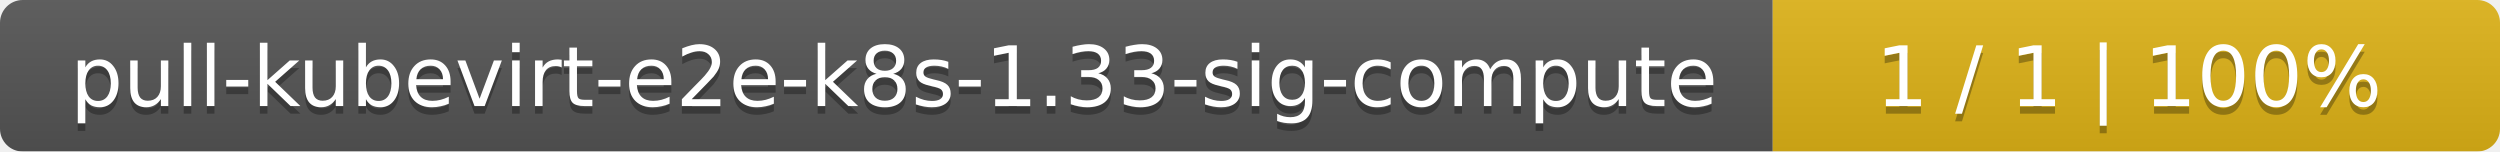
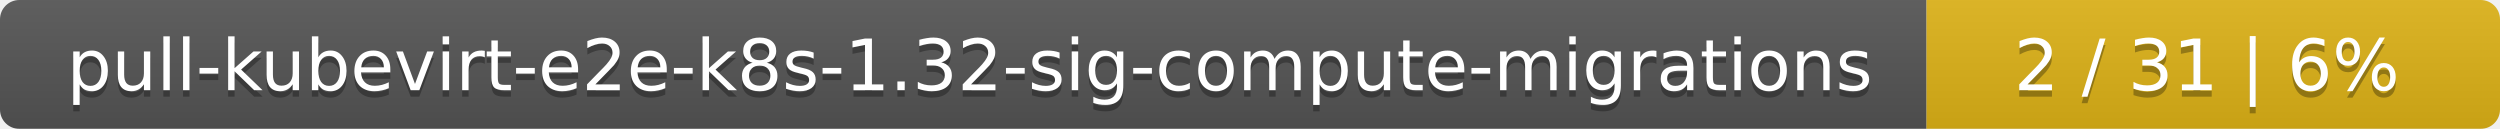
- <svg xmlns="http://www.w3.org/2000/svg" width="330" height="20">
+ <svg xmlns="http://www.w3.org/2000/svg" width="388" height="20">
  <linearGradient id="smooth" x2="0" y2="100%">
    <stop offset="0" stop-color="#bbb" stop-opacity=".1" />
    <stop offset="1" stop-opacity=".1" />
  </linearGradient>
  <mask id="round">
-     <rect width="330" height="20" rx="3" fill="#fff" />
+     <rect width="388" height="20" rx="3" fill="#fff" />
  </mask>
  <g mask="url(#round)">
-     <rect width="234" height="20" fill="#555" />
-     <rect x="234" width="96" height="20" fill="#dfb317" />
-     <rect width="330" height="20" fill="url(#smooth)" />
+     <rect width="299" height="20" fill="#555" />
+     <rect x="299" width="89" height="20" fill="#dfb317" />
+     <rect width="388" height="20" fill="url(#smooth)" />
  </g>
  <g fill="#fff" text-anchor="middle" font-family="DejaVu Sans,Verdana,Geneva,sans-serif" font-size="11">
-     <text x="118" y="15" fill="#010101" fill-opacity=".3">pull-kubevirt-e2e-k8s-1.33-sig-compute</text>
-     <text x="118" y="14">pull-kubevirt-e2e-k8s-1.33-sig-compute</text>
-     <text x="281" y="15" fill="#010101" fill-opacity=".3">1 / 1    |    100%</text>
-     <text x="281" y="14">1 / 1    |    100%</text>
+     <text x="150.5" y="15" fill="#010101" fill-opacity=".3">pull-kubevirt-e2e-k8s-1.32-sig-compute-migrations</text>
+     <text x="150.5" y="14">pull-kubevirt-e2e-k8s-1.32-sig-compute-migrations</text>
+     <text x="342.5" y="15" fill="#010101" fill-opacity=".3">2 / 31    |    6%</text>
+     <text x="342.5" y="14">2 / 31    |    6%</text>
  </g>
</svg>
